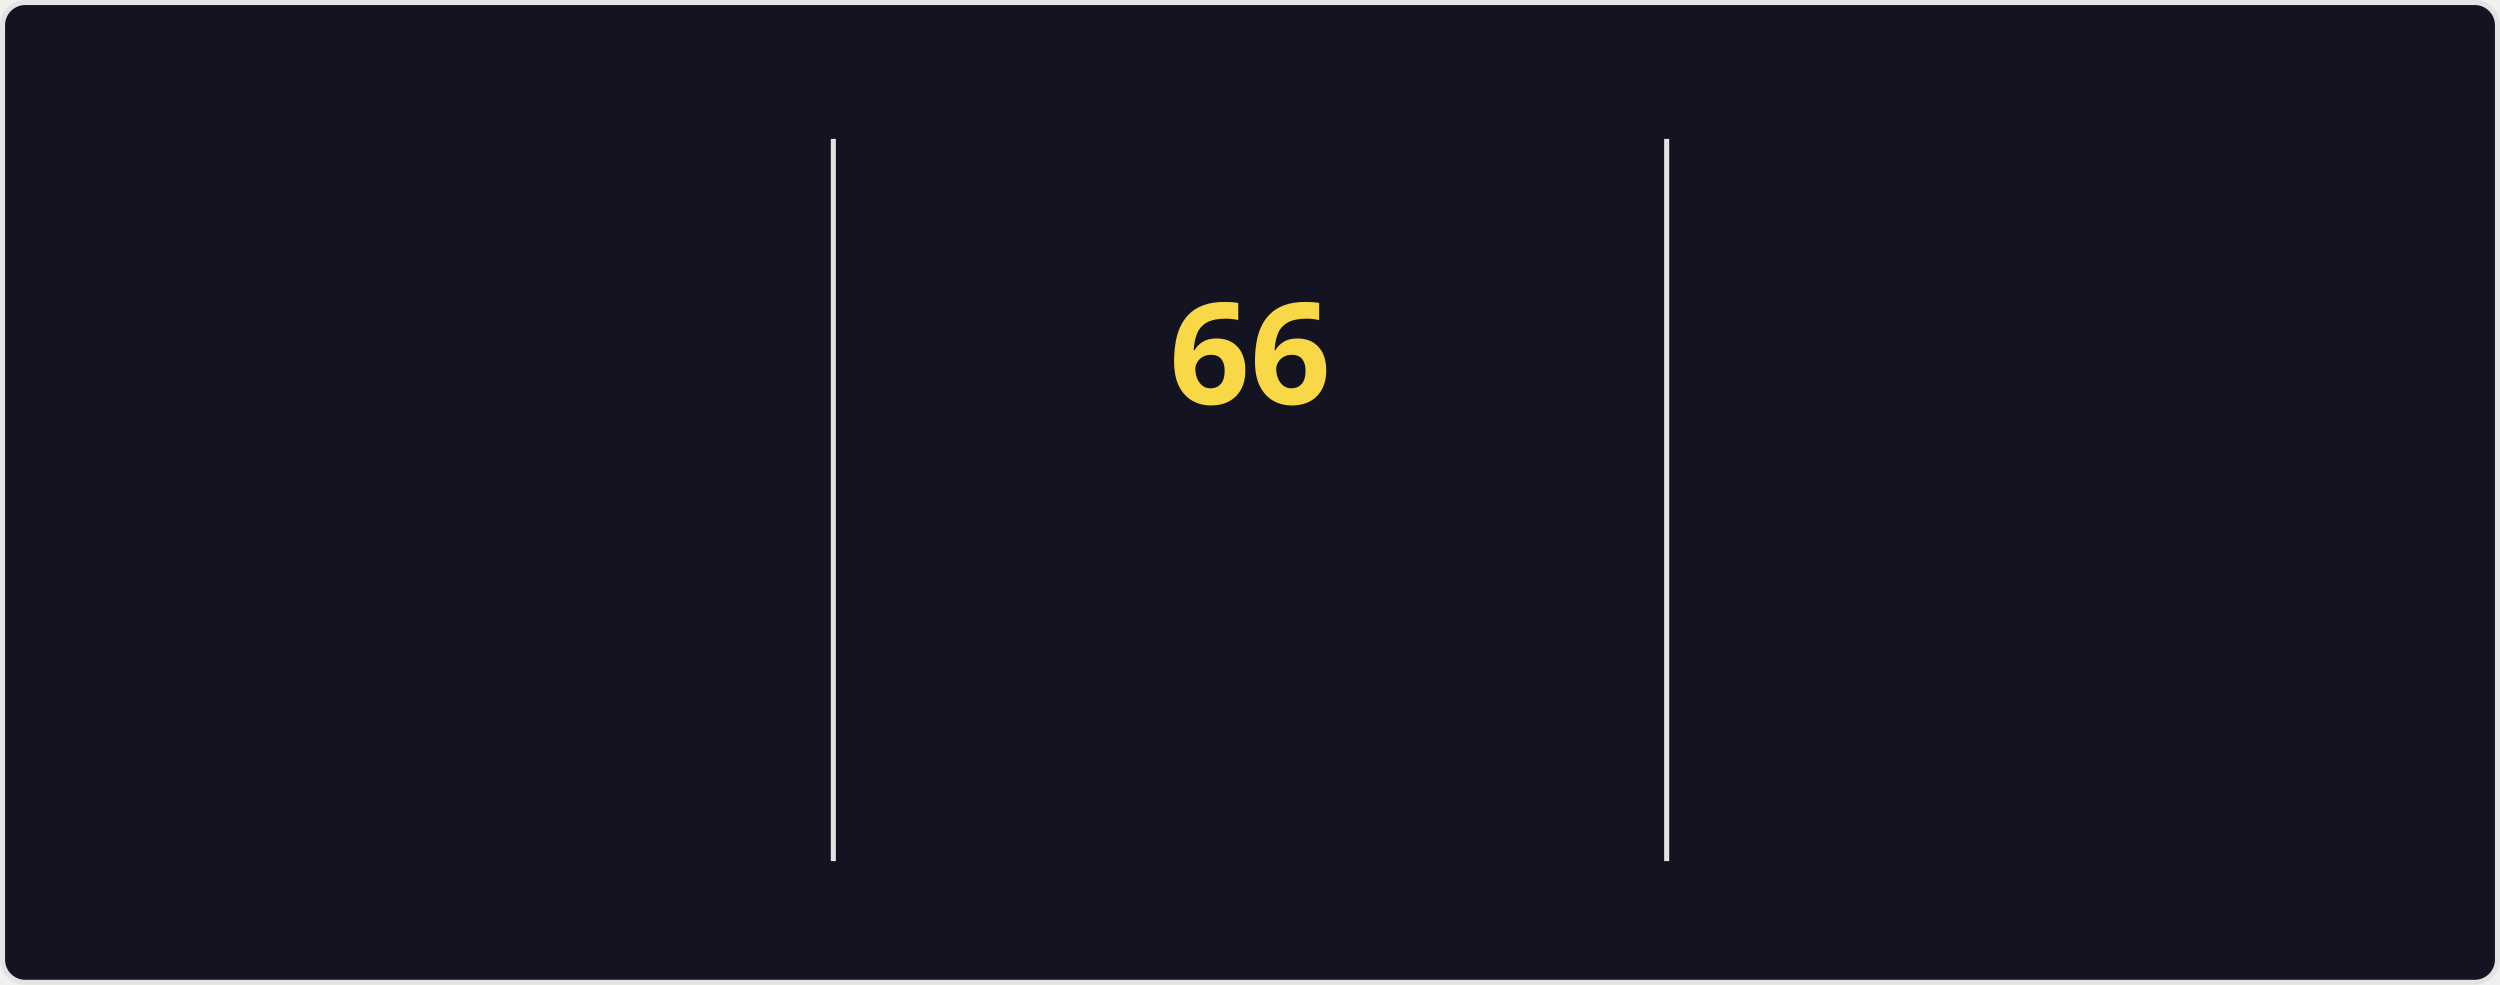
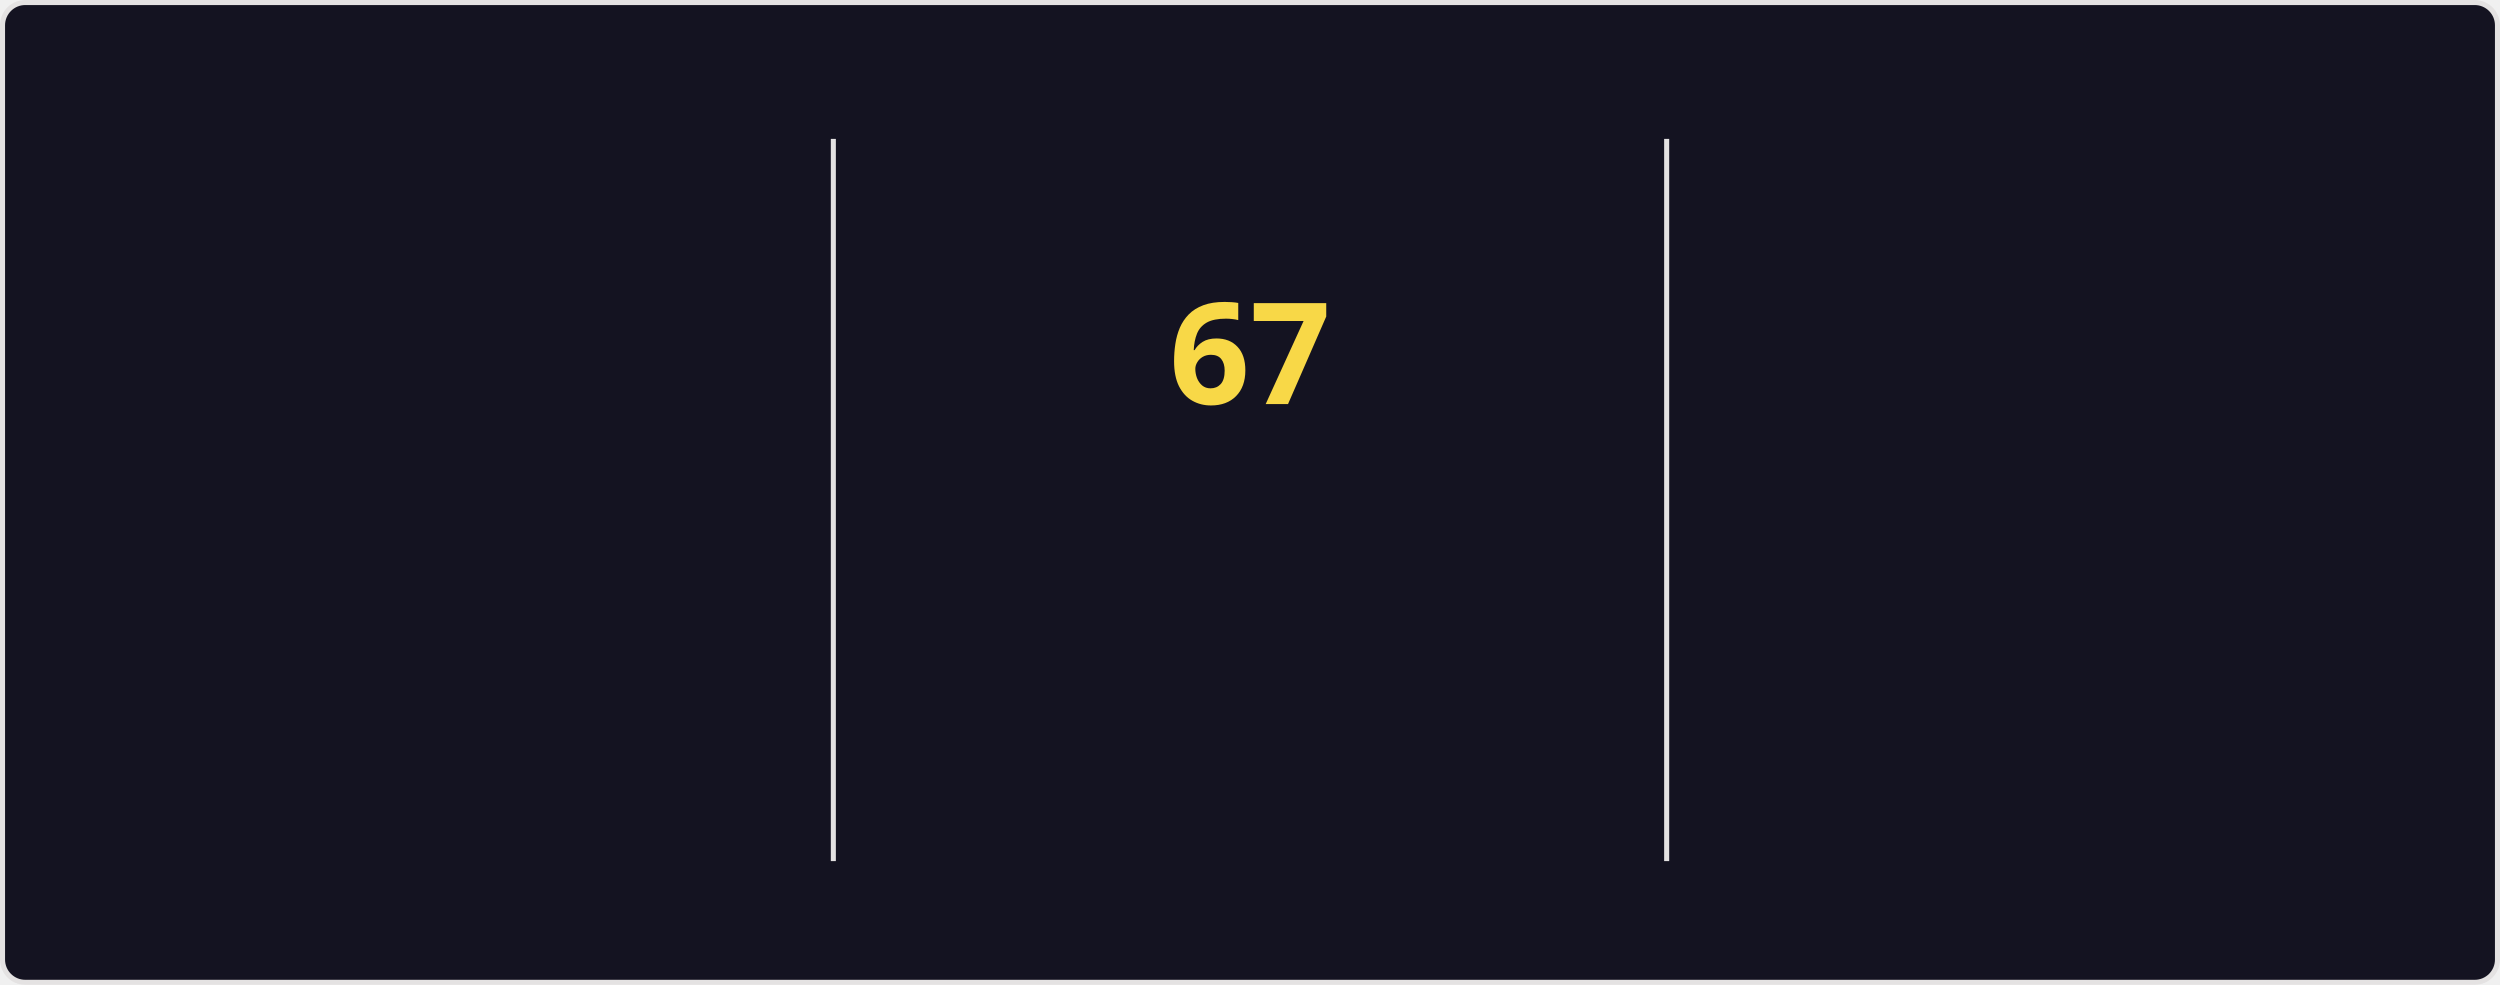
<svg xmlns="http://www.w3.org/2000/svg" style="isolation: isolate" viewBox="0 0 495 195" width="495px" height="195px" direction="ltr">
  <style>
    @keyframes currstreak {
      0% { font-size: 3px; opacity: 0.2; }
      80% { font-size: 34px; opacity: 1; }
      100% { font-size: 28px; opacity: 1; }
    }
    @keyframes fadein {
      0% { opacity: 0; }
      100% { opacity: 1; }
    }
    .big-number {
      font-family: "Segoe UI", Ubuntu, sans-serif;
      font-weight: 700;
      font-size: 28px;
      fill: #fe428e;
    }
    .label {
      font-family: "Segoe UI", Ubuntu, sans-serif;
      font-weight: 400;
      font-size: 14px;
      fill: #fe428e;
    }
    .range-text {
      font-family: "Segoe UI", Ubuntu, sans-serif;
      font-weight: 400;
      font-size: 12px;
      fill: #a9fef7;
    }
    .current-streak-num {
      font-family: "Segoe UI", Ubuntu, sans-serif;
      font-weight: 700;
      font-size: 28px;
      fill: #f8d847;
    }</style>
  <defs>
    <clipPath id="outer_rectangle">
      <rect width="495" height="195" rx="4.5" />
    </clipPath>
    <mask id="mask_out_ring_behind_fire">
      <rect width="495" height="195" fill="white" />
      <ellipse id="mask-ellipse" cx="247.5" cy="32" rx="13" ry="18" fill="black" />
    </mask>
  </defs>
  <g clip-path="url(#outer_rectangle)">
    <g style="isolation: isolate">
      <rect fill="#141321" rx="4.5" x="0.5" y="0.5" width="494" height="194" stroke="#e4e2e2" />
    </g>
    <g style="isolation: isolate">
      <line x1="165" y1="28" x2="165" y2="170" vector-effect="non-scaling-stroke" stroke-width="1" stroke="#e4e2e2" stroke-linejoin="miter" stroke-linecap="square" stroke-miterlimit="3" />
      <line x1="330" y1="28" x2="330" y2="170" vector-effect="non-scaling-stroke" stroke-width="1" stroke="#e4e2e2" stroke-linejoin="miter" stroke-linecap="square" stroke-miterlimit="3" />
    </g>
    <g style="isolation: isolate">
      <g transform="translate(82.5, 48)">
        <text x="0" y="32" stroke-width="0" text-anchor="middle" class="big-number" style="opacity: 0; animation: fadein 0.5s linear forwards 0.6s">
            4.3K
          </text>
      </g>
      <g transform="translate(82.5, 84)">
        <text x="0" y="32" stroke-width="0" text-anchor="middle" class="label" style="opacity: 0; animation: fadein 0.5s linear forwards 0.7s">
            Total Contributions
          </text>
      </g>
      <g transform="translate(82.5, 114)">
        <text x="0" y="32" stroke-width="0" text-anchor="middle" class="range-text" style="opacity: 0; animation: fadein 0.5s linear forwards 0.8s">
            Nov 16 - Present
          </text>
      </g>
    </g>
    <g style="isolation: isolate">
      <g mask="url(#mask_out_ring_behind_fire)">
        <circle cx="247.5" cy="71" r="40" fill="none" stroke="#fe428e" stroke-width="5" style="opacity: 0; animation: fadein 0.5s linear forwards 0.4s" />
      </g>
      <g transform="translate(247.5, 19.5)" stroke-opacity="0" style="opacity: 0; animation: fadein 0.5s linear forwards 0.6s">
        <path d="M -12 -0.5 L 15 -0.5 L 15 23.5 L -12 23.5 L -12 -0.5 Z" fill="none" />
        <path d="M 1.5 0.67 C 1.5 0.67 2.24 3.32 2.24 5.47 C 2.24 7.53 0.89 9.2 -1.17 9.2 C -3.23 9.2 -4.79 7.53 -4.79 5.47 L -4.76 5.11 C -6.78 7.51 -8 10.62 -8 13.99 C -8 18.41 -4.42 22 0 22 C 4.42 22 8 18.41 8 13.99 C 8 8.6 5.41 3.79 1.5 0.67 Z M -0.29 19 C -2.07 19 -3.51 17.6 -3.51 15.86 C -3.51 14.24 -2.46 13.1 -0.7 12.74 C 1.07 12.38 2.9 11.53 3.92 10.16 C 4.31 11.45 4.51 12.81 4.51 14.2 C 4.51 16.85 2.36 19 -0.29 19 Z" fill="#fe428e" stroke-opacity="0" />
      </g>
      <g transform="translate(247.5, 48)">
        <text x="0" y="32" stroke-width="0" text-anchor="middle" class="current-streak-num" style="animation: currstreak 0.6s linear forwards">
-             66
+             67
          </text>
      </g>
      <g transform="translate(247.5, 108)">
        <text x="0" y="32" stroke-width="0" text-anchor="middle" class="label" style="opacity: 0; animation: fadein 0.5s linear forwards 0.9s">
            Current Streak
          </text>
      </g>
      <g transform="translate(247.5, 145)">
        <text x="0" y="21" stroke-width="0" text-anchor="middle" class="range-text" style="opacity: 0; animation: fadein 0.5s linear forwards 0.9s">
-             Sep 16 - Nov 20
+             Sep 16 - Nov 21
          </text>
      </g>
    </g>
    <g style="isolation: isolate">
      <g transform="translate(412.5, 48)">
        <text x="0" y="32" stroke-width="0" text-anchor="middle" class="big-number" style="opacity: 0; animation: fadein 0.5s linear forwards 1.2s">
-             66
+             67
          </text>
      </g>
      <g transform="translate(412.5, 84)">
        <text x="0" y="32" stroke-width="0" text-anchor="middle" class="label" style="opacity: 0; animation: fadein 0.5s linear forwards 1.3s">
            Longest Streak
          </text>
      </g>
      <g transform="translate(412.5, 114)">
        <text x="0" y="32" stroke-width="0" text-anchor="middle" class="range-text" style="opacity: 0; animation: fadein 0.5s linear forwards 1.4s">
-             Sep 16 - Nov 20
+             Sep 16 - Nov 21
          </text>
      </g>
    </g>
  </g>
</svg>
